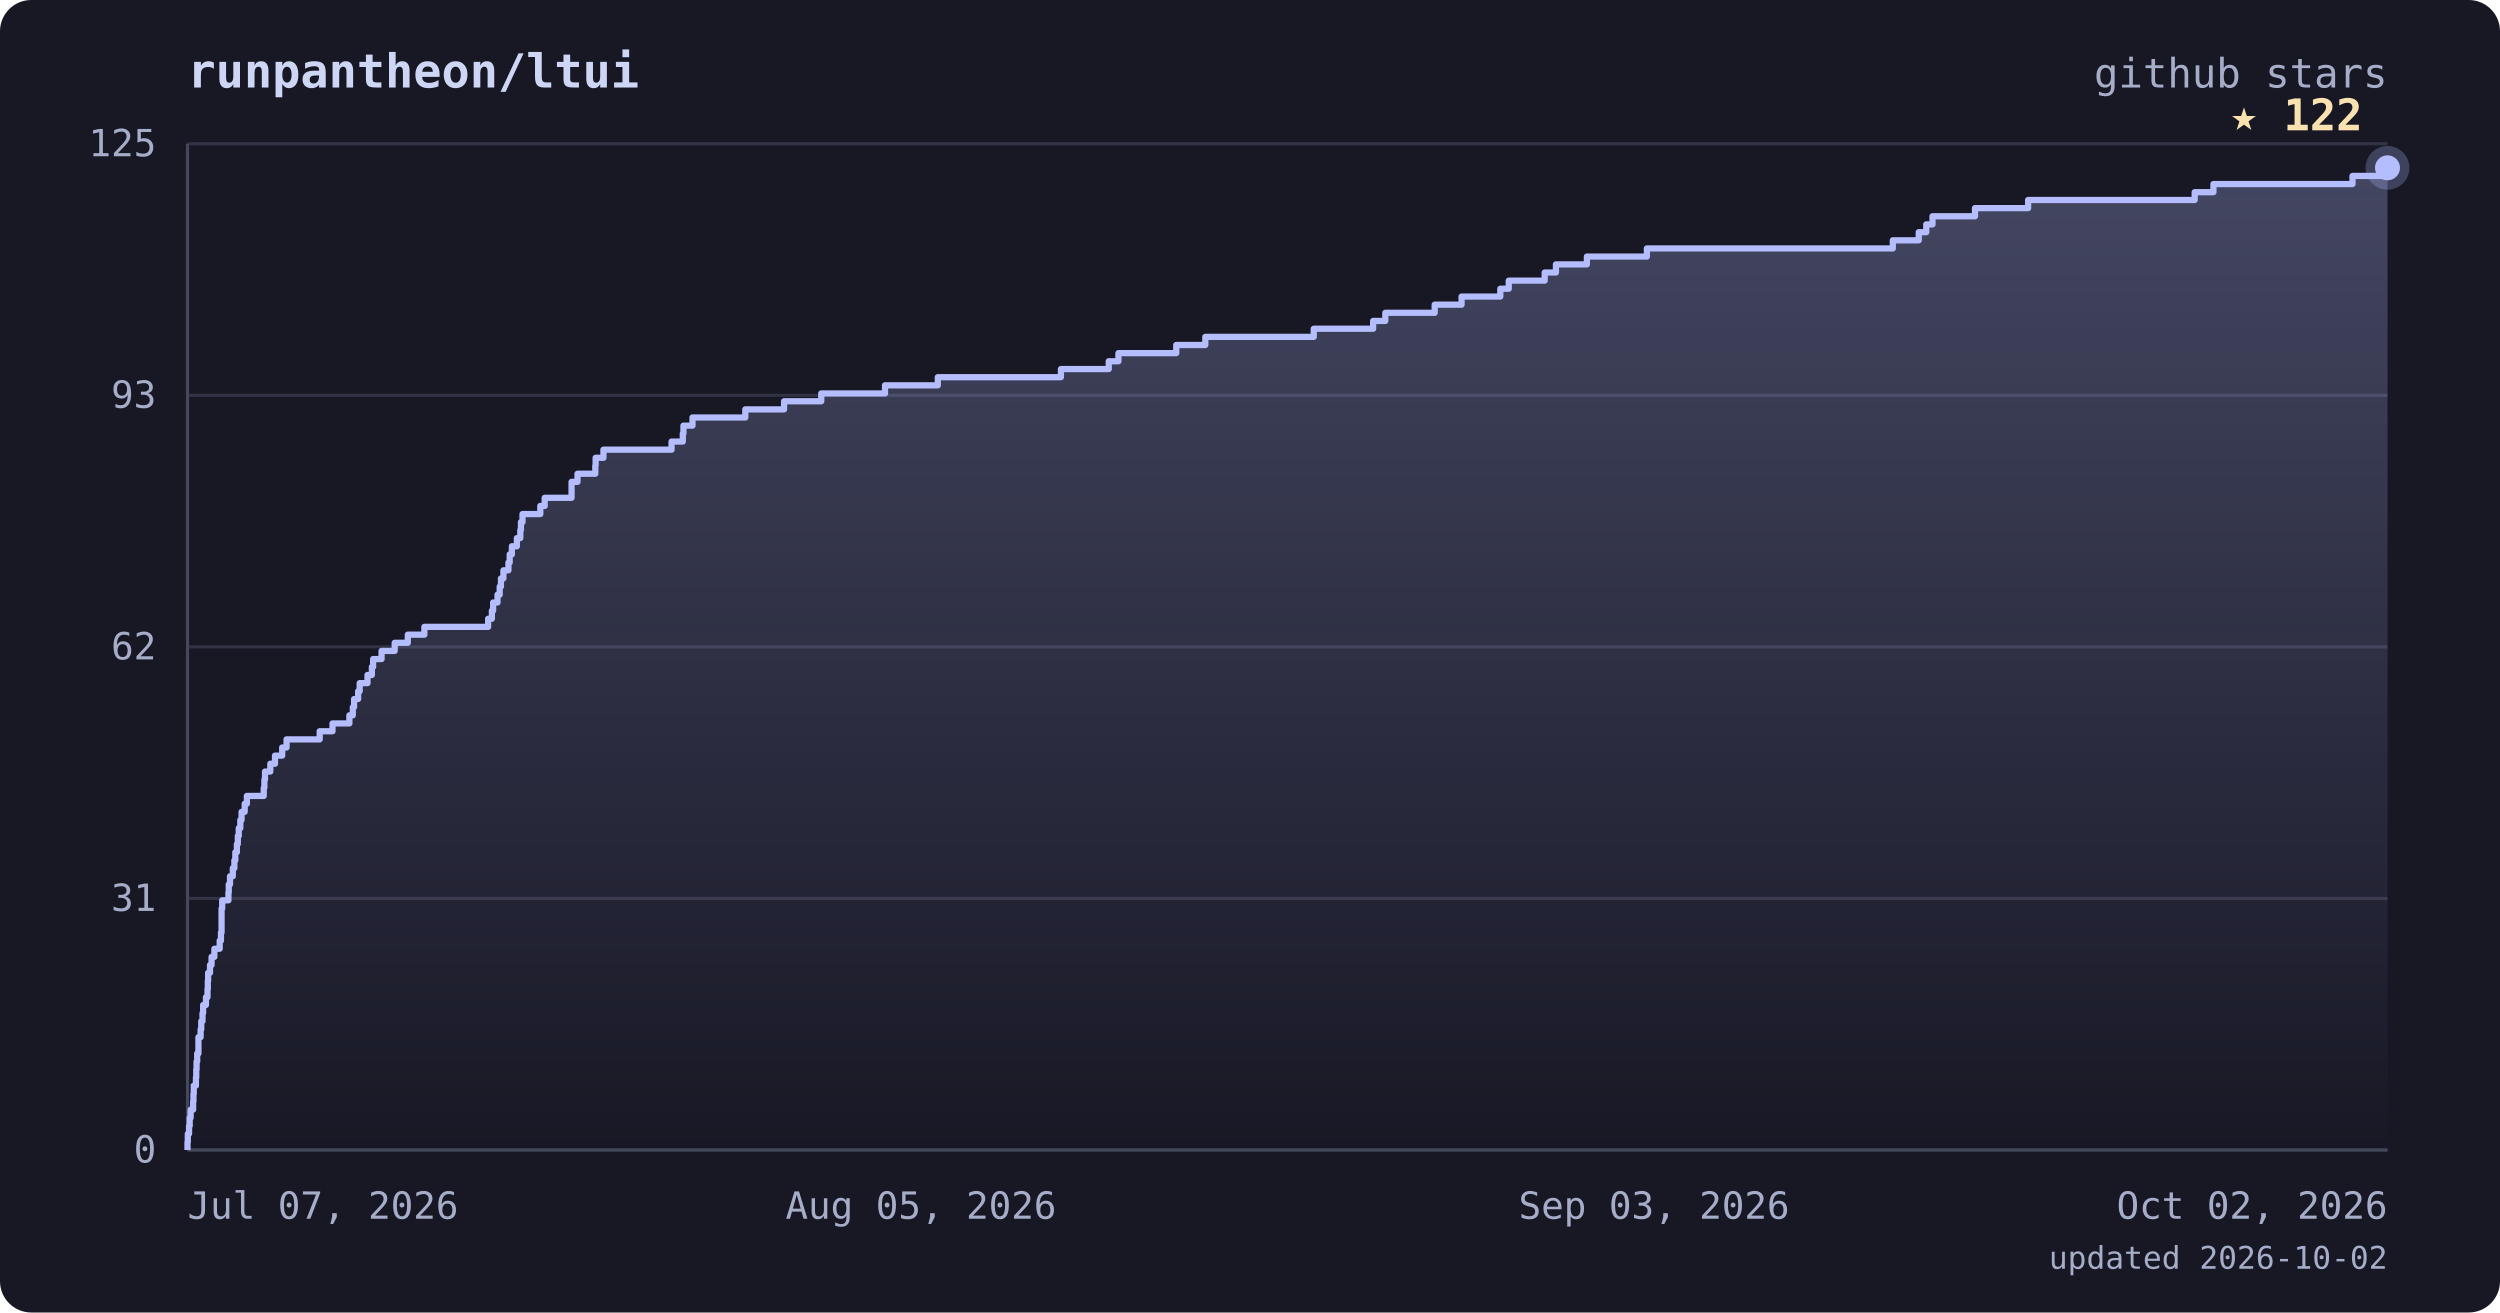
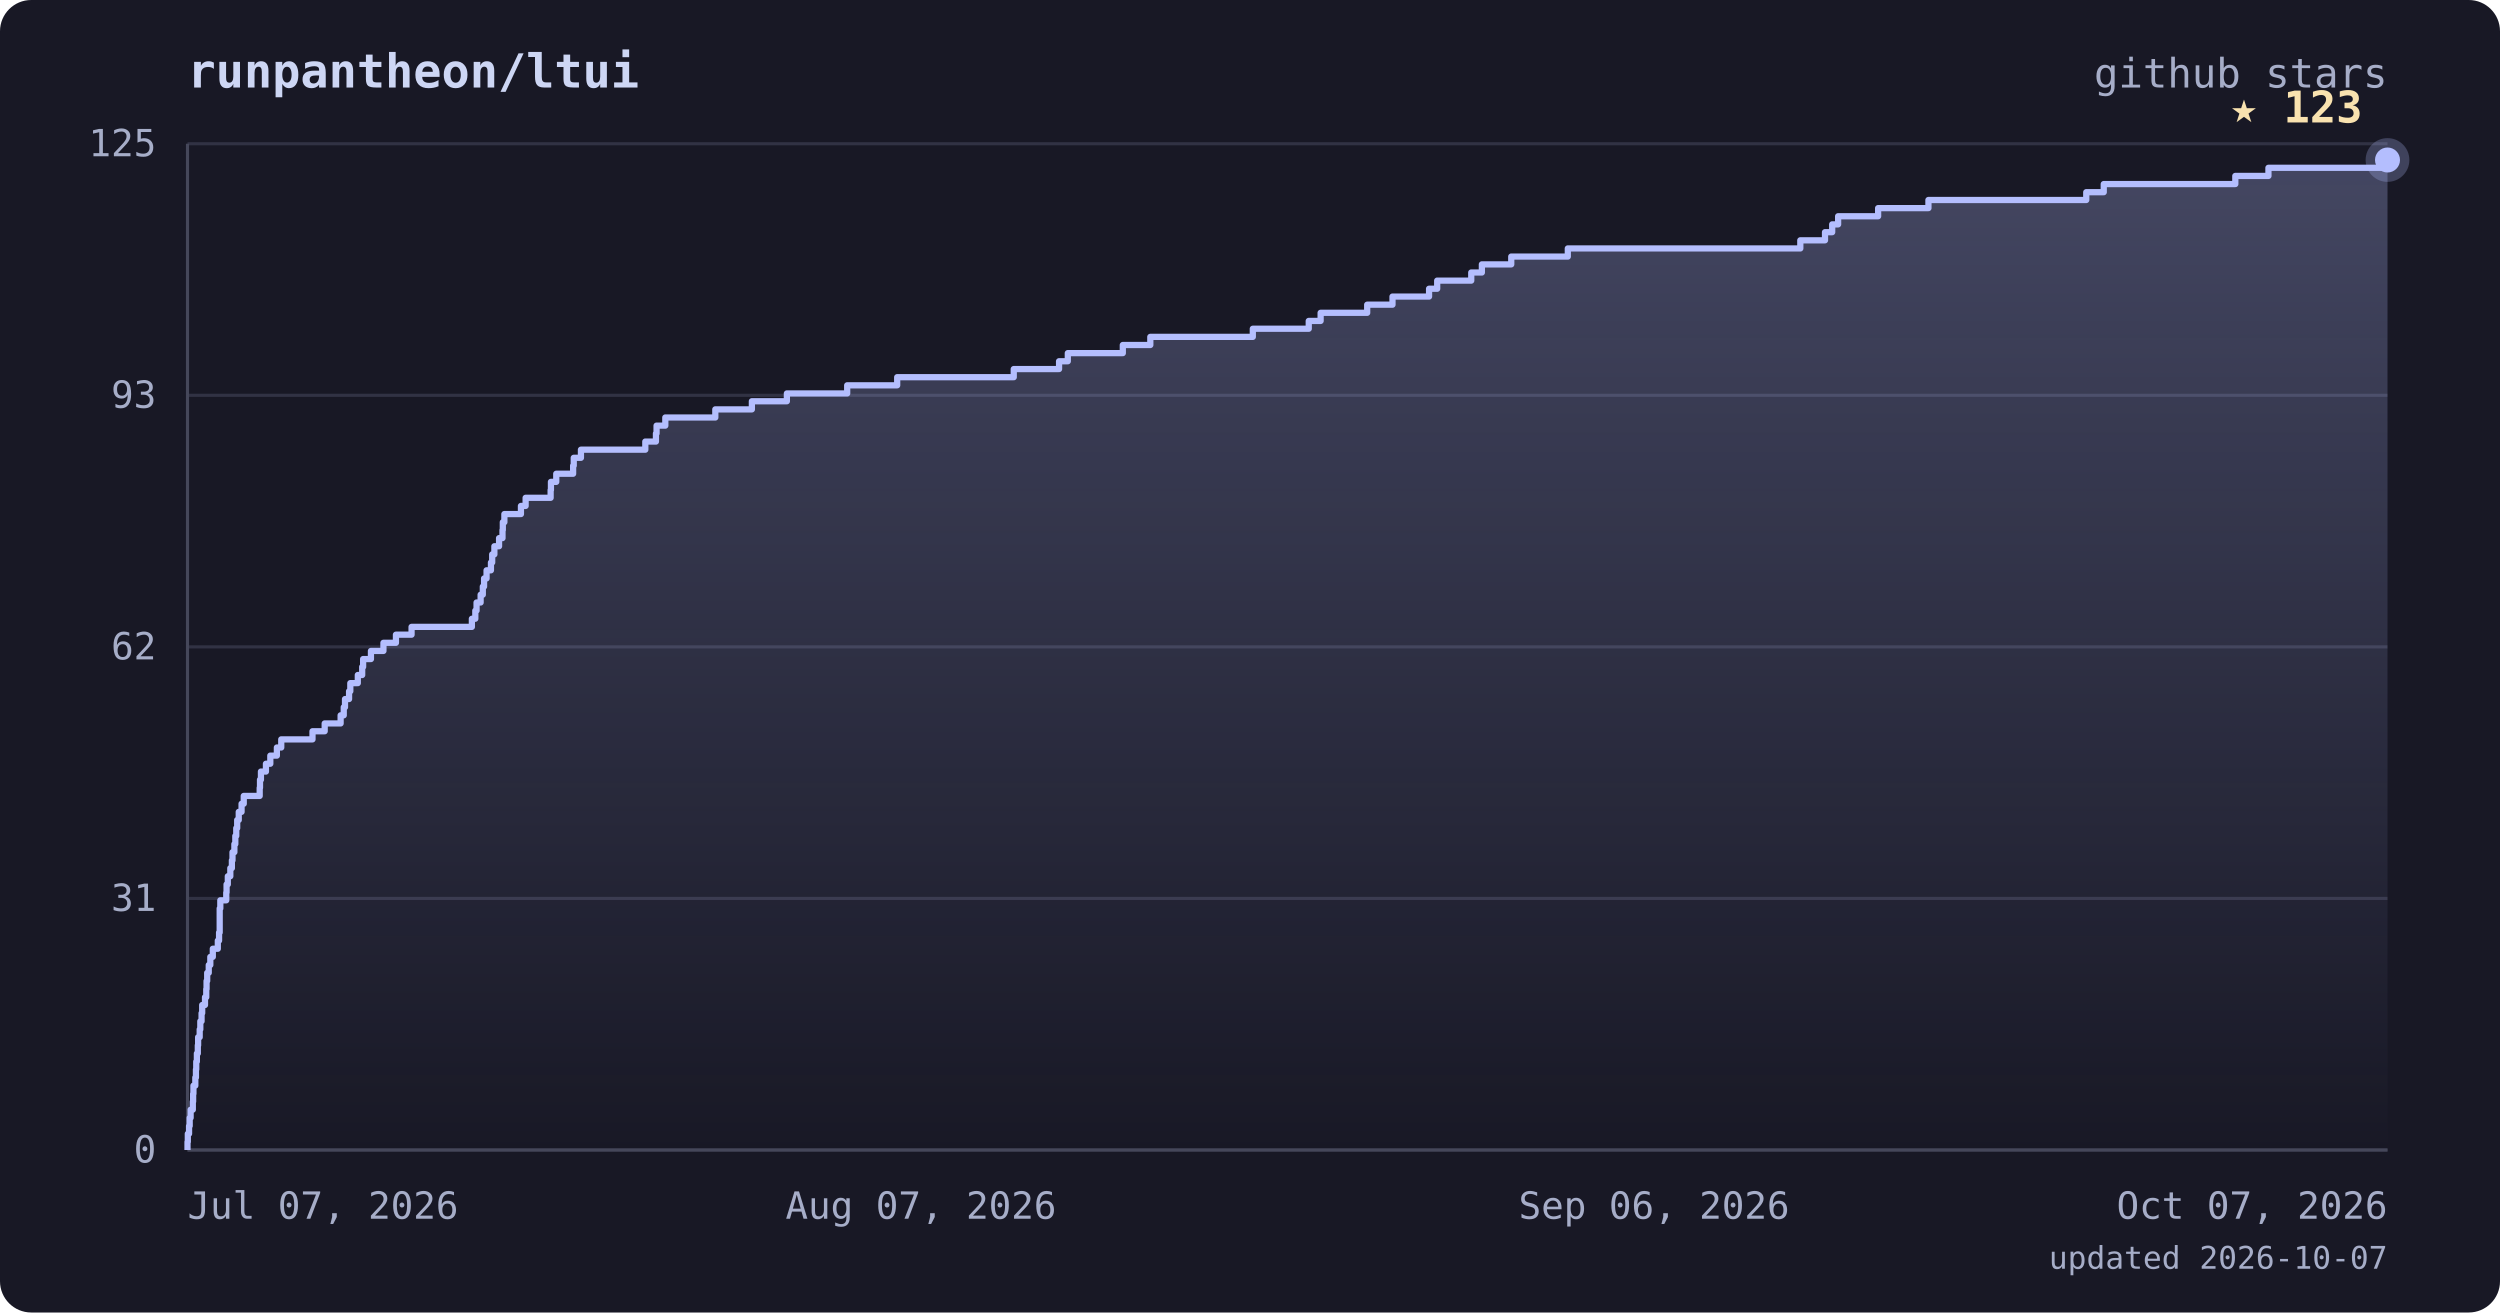
<svg xmlns="http://www.w3.org/2000/svg" viewBox="0 0 800 420" font-family="ui-monospace, 'JetBrains Mono', 'SFMono-Regular', Menlo, monospace">
  <defs>
    <linearGradient id="area" x1="0" y1="0" x2="0" y2="1">
      <stop offset="0%" stop-color="#b4befe" stop-opacity="0.28" />
      <stop offset="100%" stop-color="#b4befe" stop-opacity="0" />
    </linearGradient>
  </defs>
  <rect width="800" height="420" rx="10" fill="#181825" />
  <text x="60" y="28" fill="#cdd6f4" font-size="15" font-weight="bold">runpantheon/ltui</text>
  <text x="764" y="28" text-anchor="end" fill="#a6adc8" font-size="13">github stars</text>
  <line x1="60" y1="368.0" x2="764" y2="368.0" stroke="#313244" stroke-width="1" />
  <line x1="60" y1="287.5" x2="764" y2="287.5" stroke="#313244" stroke-width="1" />
  <line x1="60" y1="207.0" x2="764" y2="207.0" stroke="#313244" stroke-width="1" />
  <line x1="60" y1="126.5" x2="764" y2="126.5" stroke="#313244" stroke-width="1" />
  <line x1="60" y1="46.0" x2="764" y2="46.0" stroke="#313244" stroke-width="1" />
  <line x1="60" y1="46" x2="60" y2="368" stroke="#45475a" stroke-width="1" />
  <line x1="60" y1="368" x2="764" y2="368" stroke="#45475a" stroke-width="1" />
-   <polygon points="60,368.0 60.0,368.0 60.0,368.0 60.0,365.4 60.1,365.4 60.1,362.8 60.5,362.8 60.5,360.3 60.7,360.3 60.7,357.7 61.0,357.7 61.0,355.1 61.8,355.1 61.8,352.5 61.9,352.5 61.9,350.0 62.0,350.0 62.0,347.4 62.7,347.4 62.7,344.8 62.8,344.8 62.8,342.2 62.9,342.2 62.9,339.7 63.1,339.7 63.1,337.1 63.5,337.1 63.5,334.5 63.5,334.5 63.5,331.9 64.2,331.9 64.2,329.4 64.4,329.4 64.4,326.8 64.8,326.8 64.8,324.2 65.0,324.2 65.0,321.6 65.9,321.6 65.9,319.1 66.4,319.1 66.4,316.5 66.5,316.5 66.5,313.9 66.6,313.9 66.6,311.3 67.2,311.3 67.2,308.8 67.7,308.8 67.7,306.2 68.6,306.2 68.6,303.6 70.3,303.6 70.3,301.0 70.7,301.0 70.7,298.4 70.9,298.4 70.9,295.9 70.9,295.9 70.9,293.3 70.9,293.3 70.9,290.7 71.1,290.7 71.1,288.1 73.1,288.1 73.1,285.6 73.2,285.6 73.2,283.0 73.6,283.0 73.6,280.4 74.5,280.4 74.5,277.8 75.0,277.8 75.0,275.3 75.3,275.3 75.3,272.7 75.8,272.7 75.8,270.1 76.1,270.1 76.1,267.5 76.4,267.5 76.4,265.0 76.9,265.0 76.9,262.4 77.3,262.4 77.3,259.8 78.3,259.8 78.3,257.2 79.0,257.2 79.0,254.7 84.4,254.7 84.4,252.1 84.6,252.1 84.6,249.5 84.8,249.5 84.8,246.9 86.5,246.9 86.5,244.4 88.0,244.4 88.0,241.8 90.3,241.8 90.3,239.2 91.7,239.2 91.7,236.6 102.3,236.6 102.3,234.0 106.4,234.0 106.4,231.5 111.8,231.5 111.8,228.9 112.9,228.9 112.9,226.3 113.3,226.3 113.3,223.7 114.6,223.7 114.6,221.2 115.1,221.2 115.1,218.6 117.6,218.6 117.6,216.0 119.0,216.0 119.0,213.4 119.4,213.4 119.4,210.9 122.1,210.9 122.1,208.3 126.3,208.3 126.3,205.7 130.5,205.7 130.5,203.1 135.8,203.1 135.8,200.6 156.2,200.6 156.2,198.0 157.4,198.0 157.4,195.4 157.8,195.4 157.8,192.8 159.2,192.8 159.2,190.3 159.9,190.3 159.9,187.7 160.3,187.7 160.3,185.1 161.1,185.1 161.1,182.5 162.7,182.5 162.7,180.0 163.1,180.0 163.1,177.4 163.8,177.4 163.8,174.8 165.4,174.8 165.4,172.2 166.5,172.2 166.5,169.6 166.7,169.6 166.7,167.1 167.2,167.1 167.2,164.5 172.9,164.5 172.9,161.9 174.3,161.9 174.3,159.3 182.9,159.3 182.9,156.8 182.9,156.8 182.9,154.2 184.8,154.2 184.8,151.6 190.5,151.6 190.5,149.0 190.6,149.0 190.6,146.5 193.1,146.5 193.1,143.9 214.9,143.9 214.9,141.3 218.5,141.3 218.5,138.7 218.7,138.7 218.7,136.2 221.6,136.2 221.6,133.6 238.5,133.6 238.5,131.0 250.9,131.0 250.9,128.4 262.8,128.4 262.8,125.9 283.2,125.9 283.2,123.3 300.1,123.3 300.1,120.7 339.5,120.7 339.5,118.1 354.8,118.1 354.8,115.6 357.9,115.6 357.9,113.0 376.4,113.0 376.4,110.4 385.7,110.4 385.7,107.8 420.4,107.8 420.4,105.2 439.4,105.2 439.4,102.7 443.3,102.7 443.3,100.1 459.1,100.1 459.1,97.5 467.7,97.5 467.7,94.9 480.1,94.9 480.1,92.4 482.8,92.4 482.8,89.8 494.3,89.8 494.3,87.2 497.9,87.2 497.9,84.6 507.8,84.6 507.8,82.1 527.0,82.1 527.0,79.5 605.7,79.5 605.7,76.9 614.0,76.9 614.0,74.3 616.4,74.3 616.4,71.8 618.4,71.8 618.4,69.2 632.0,69.2 632.0,66.6 649.0,66.6 649.0,64.0 702.3,64.0 702.3,61.5 708.3,61.5 708.3,58.9 752.8,58.9 752.8,56.3 764.0,56.3 764.0,53.7 764.0,53.7 764.0,368.0" fill="url(#area)" />
-   <polyline points="60.0,368.0 60.0,368.0 60.0,365.4 60.1,365.4 60.1,362.8 60.5,362.8 60.5,360.3 60.7,360.3 60.7,357.7 61.0,357.7 61.0,355.1 61.8,355.1 61.8,352.5 61.9,352.5 61.9,350.0 62.0,350.0 62.0,347.4 62.7,347.4 62.7,344.8 62.8,344.8 62.8,342.2 62.9,342.2 62.9,339.7 63.1,339.7 63.1,337.1 63.5,337.1 63.5,334.5 63.5,334.5 63.5,331.9 64.2,331.9 64.2,329.4 64.4,329.4 64.4,326.8 64.8,326.8 64.8,324.2 65.0,324.2 65.0,321.6 65.9,321.6 65.9,319.1 66.4,319.1 66.4,316.5 66.5,316.5 66.5,313.9 66.6,313.9 66.6,311.3 67.2,311.3 67.2,308.8 67.7,308.8 67.7,306.2 68.6,306.2 68.6,303.6 70.3,303.6 70.3,301.0 70.7,301.0 70.7,298.4 70.9,298.4 70.9,295.9 70.9,295.9 70.9,293.3 70.9,293.3 70.9,290.7 71.1,290.7 71.1,288.1 73.1,288.1 73.1,285.6 73.2,285.6 73.2,283.0 73.6,283.0 73.6,280.4 74.5,280.4 74.5,277.8 75.0,277.8 75.0,275.3 75.3,275.3 75.3,272.7 75.8,272.7 75.8,270.1 76.1,270.1 76.1,267.5 76.4,267.5 76.4,265.0 76.9,265.0 76.9,262.4 77.3,262.4 77.3,259.8 78.3,259.8 78.3,257.2 79.0,257.2 79.0,254.7 84.4,254.7 84.4,252.1 84.6,252.1 84.6,249.5 84.8,249.5 84.8,246.9 86.5,246.9 86.5,244.4 88.0,244.4 88.0,241.8 90.3,241.8 90.3,239.2 91.7,239.2 91.7,236.6 102.3,236.6 102.3,234.0 106.4,234.0 106.4,231.5 111.8,231.5 111.8,228.9 112.9,228.9 112.9,226.3 113.3,226.3 113.3,223.7 114.6,223.7 114.6,221.2 115.1,221.2 115.1,218.6 117.6,218.6 117.6,216.0 119.0,216.0 119.0,213.4 119.4,213.4 119.4,210.9 122.1,210.9 122.1,208.3 126.3,208.3 126.3,205.7 130.5,205.7 130.5,203.1 135.8,203.1 135.8,200.6 156.2,200.6 156.2,198.0 157.4,198.0 157.4,195.4 157.8,195.4 157.8,192.8 159.2,192.8 159.2,190.3 159.9,190.3 159.9,187.7 160.3,187.7 160.3,185.1 161.1,185.1 161.1,182.5 162.7,182.5 162.7,180.0 163.1,180.0 163.1,177.4 163.8,177.4 163.8,174.8 165.4,174.8 165.4,172.2 166.5,172.2 166.5,169.6 166.7,169.6 166.7,167.1 167.2,167.1 167.2,164.5 172.9,164.5 172.9,161.9 174.3,161.9 174.3,159.3 182.9,159.3 182.9,156.8 182.9,156.8 182.9,154.2 184.8,154.2 184.8,151.6 190.5,151.6 190.5,149.0 190.6,149.0 190.6,146.5 193.1,146.5 193.1,143.9 214.9,143.9 214.9,141.3 218.5,141.3 218.5,138.7 218.7,138.7 218.7,136.2 221.6,136.2 221.6,133.6 238.5,133.6 238.5,131.0 250.9,131.0 250.9,128.4 262.8,128.4 262.8,125.9 283.2,125.9 283.2,123.3 300.1,123.3 300.1,120.7 339.5,120.7 339.5,118.1 354.8,118.1 354.8,115.6 357.9,115.6 357.9,113.0 376.4,113.0 376.4,110.4 385.7,110.4 385.7,107.8 420.4,107.8 420.4,105.2 439.4,105.2 439.4,102.7 443.3,102.7 443.3,100.1 459.1,100.1 459.1,97.5 467.7,97.5 467.7,94.9 480.1,94.9 480.1,92.4 482.8,92.4 482.8,89.8 494.3,89.8 494.3,87.2 497.9,87.2 497.9,84.6 507.8,84.6 507.8,82.1 527.0,82.1 527.0,79.5 605.7,79.5 605.7,76.9 614.0,76.9 614.0,74.3 616.4,74.3 616.4,71.8 618.4,71.8 618.4,69.2 632.0,69.2 632.0,66.6 649.0,66.6 649.0,64.0 702.3,64.0 702.3,61.5 708.3,61.5 708.3,58.9 752.8,58.9 752.8,56.3 764.0,56.3 764.0,53.7 764.0,53.7" fill="none" stroke="#b4befe" stroke-width="2" stroke-linejoin="round" />
-   <circle cx="764.0" cy="53.7" r="7" fill="#b4befe" opacity="0.25" />
-   <circle cx="764.0" cy="53.7" r="4" fill="#b4befe" />
-   <text x="756.0" y="41.7" text-anchor="end" fill="#f9e2af" font-size="14" font-weight="bold">★ 122</text>
+   <polygon points="60,368.0 60.0,368.0 60.0,368.0 60.0,365.4 60.1,365.4 60.1,362.8 60.5,362.8 60.5,360.3 60.7,360.3 60.7,357.7 61.0,357.7 61.0,355.1 61.7,355.1 61.7,352.5 61.8,352.5 61.8,350.0 61.9,350.0 61.9,347.4 62.5,347.4 62.5,344.8 62.7,344.8 62.7,342.2 62.8,342.2 62.8,339.7 63.0,339.7 63.0,337.1 63.3,337.1 63.3,334.5 63.4,334.5 63.4,331.9 63.9,331.9 63.9,329.4 64.1,329.4 64.1,326.8 64.5,326.8 64.5,324.2 64.7,324.2 64.7,321.6 65.6,321.6 65.6,319.1 66.0,319.1 66.0,316.5 66.1,316.5 66.1,313.9 66.3,313.9 66.3,311.3 66.8,311.3 66.8,308.8 67.3,308.8 67.3,306.2 68.1,306.2 68.1,303.6 69.7,303.6 69.7,301.0 70.1,301.0 70.1,298.4 70.3,298.4 70.3,295.9 70.3,295.9 70.3,293.3 70.3,293.3 70.3,290.7 70.5,290.7 70.5,288.1 72.4,288.1 72.4,285.6 72.5,285.6 72.5,283.0 72.9,283.0 72.9,280.4 73.7,280.4 73.7,277.8 74.2,277.8 74.2,275.3 74.4,275.3 74.4,272.7 75.0,272.7 75.0,270.1 75.3,270.1 75.3,267.5 75.6,267.5 75.6,265.0 75.9,265.0 75.9,262.4 76.4,262.4 76.4,259.8 77.3,259.8 77.3,257.2 78.0,257.2 78.0,254.7 83.1,254.7 83.1,252.1 83.2,252.1 83.2,249.5 83.5,249.5 83.5,246.9 85.1,246.9 85.1,244.4 86.5,244.4 86.5,241.8 88.6,241.8 88.6,239.2 90.0,239.2 90.0,236.6 100.0,236.6 100.0,234.0 103.9,234.0 103.9,231.5 109.0,231.5 109.0,228.9 110.0,228.9 110.0,226.3 110.4,226.3 110.4,223.7 111.7,223.7 111.7,221.2 112.1,221.2 112.1,218.6 114.5,218.6 114.5,216.0 115.9,216.0 115.9,213.4 116.2,213.4 116.2,210.9 118.7,210.9 118.7,208.3 122.7,208.3 122.7,205.7 126.7,205.7 126.7,203.1 131.7,203.1 131.7,200.6 151.0,200.6 151.0,198.0 152.1,198.0 152.1,195.4 152.5,195.4 152.5,192.8 153.8,192.8 153.8,190.3 154.5,190.3 154.5,187.7 154.9,187.7 154.9,185.1 155.7,185.1 155.7,182.5 157.1,182.5 157.1,180.0 157.5,180.0 157.5,177.4 158.2,177.4 158.2,174.8 159.7,174.8 159.7,172.2 160.8,172.2 160.8,169.6 160.9,169.6 160.9,167.1 161.4,167.1 161.4,164.5 166.7,164.5 166.7,161.9 168.2,161.9 168.2,159.3 176.2,159.3 176.2,156.8 176.3,156.8 176.3,154.2 178.0,154.2 178.0,151.6 183.4,151.6 183.4,149.0 183.6,149.0 183.6,146.5 185.9,146.5 185.9,143.9 206.5,143.9 206.5,141.3 209.9,141.3 209.9,138.7 210.1,138.7 210.1,136.2 212.9,136.2 212.9,133.6 228.9,133.6 228.9,131.0 240.6,131.0 240.6,128.4 251.8,128.4 251.8,125.9 271.1,125.9 271.1,123.3 287.1,123.3 287.1,120.7 324.4,120.7 324.4,118.1 338.9,118.1 338.9,115.6 341.7,115.6 341.7,113.0 359.3,113.0 359.3,110.4 368.1,110.4 368.1,107.8 400.9,107.8 400.9,105.2 418.8,105.2 418.8,102.7 422.6,102.7 422.6,100.1 437.5,100.1 437.5,97.5 445.6,97.5 445.6,94.9 457.3,94.9 457.3,92.4 459.9,92.4 459.9,89.8 470.8,89.8 470.8,87.2 474.2,87.2 474.2,84.6 483.6,84.6 483.6,82.1 501.7,82.1 501.7,79.5 576.1,79.5 576.1,76.9 584.0,76.9 584.0,74.3 586.3,74.3 586.3,71.8 588.2,71.8 588.2,69.2 601.0,69.2 601.0,66.6 617.1,66.6 617.1,64.0 667.6,64.0 667.6,61.5 673.2,61.5 673.2,58.9 715.3,58.9 715.3,56.3 725.9,56.3 725.9,53.7 764.0,53.7 764.0,51.2 764.0,51.2 764.0,368.0" fill="url(#area)" />
+   <polyline points="60.0,368.0 60.0,368.0 60.0,365.4 60.1,365.4 60.1,362.8 60.5,362.8 60.5,360.3 60.7,360.3 60.7,357.7 61.0,357.7 61.0,355.1 61.7,355.1 61.7,352.5 61.8,352.5 61.8,350.0 61.9,350.0 61.9,347.4 62.5,347.4 62.5,344.8 62.7,344.8 62.7,342.2 62.8,342.2 62.8,339.7 63.0,339.7 63.0,337.1 63.3,337.1 63.3,334.5 63.4,334.5 63.4,331.9 63.9,331.9 63.9,329.4 64.1,329.4 64.1,326.8 64.5,326.8 64.5,324.2 64.7,324.2 64.7,321.6 65.6,321.6 65.6,319.1 66.0,319.1 66.0,316.5 66.1,316.5 66.1,313.9 66.3,313.9 66.3,311.3 66.8,311.3 66.8,308.8 67.3,308.8 67.3,306.2 68.1,306.2 68.1,303.6 69.7,303.6 69.7,301.0 70.1,301.0 70.1,298.4 70.3,298.4 70.3,295.9 70.3,295.9 70.3,293.3 70.3,293.3 70.3,290.7 70.5,290.7 70.5,288.1 72.4,288.1 72.4,285.6 72.5,285.6 72.5,283.0 72.9,283.0 72.9,280.4 73.7,280.4 73.7,277.8 74.2,277.8 74.2,275.3 74.4,275.3 74.4,272.7 75.0,272.7 75.0,270.1 75.3,270.1 75.3,267.5 75.6,267.5 75.6,265.0 75.9,265.0 75.9,262.4 76.4,262.4 76.4,259.8 77.3,259.8 77.3,257.2 78.0,257.2 78.0,254.7 83.1,254.7 83.1,252.1 83.2,252.1 83.2,249.5 83.5,249.5 83.5,246.9 85.1,246.9 85.1,244.4 86.5,244.4 86.5,241.8 88.6,241.8 88.6,239.2 90.0,239.2 90.0,236.6 100.0,236.6 100.0,234.0 103.9,234.0 103.9,231.5 109.0,231.5 109.0,228.9 110.0,228.9 110.0,226.3 110.4,226.3 110.4,223.7 111.7,223.7 111.7,221.2 112.1,221.2 112.1,218.6 114.5,218.6 114.5,216.0 115.9,216.0 115.9,213.4 116.2,213.4 116.2,210.9 118.7,210.9 118.7,208.3 122.7,208.3 122.7,205.7 126.7,205.7 126.7,203.1 131.7,203.1 131.7,200.6 151.0,200.6 151.0,198.0 152.1,198.0 152.1,195.4 152.5,195.4 152.5,192.8 153.8,192.8 153.8,190.3 154.5,190.3 154.5,187.7 154.9,187.7 154.9,185.1 155.7,185.1 155.7,182.5 157.1,182.5 157.1,180.0 157.5,180.0 157.5,177.4 158.2,177.4 158.2,174.8 159.7,174.8 159.7,172.2 160.8,172.2 160.8,169.6 160.9,169.6 160.9,167.1 161.4,167.1 161.4,164.5 166.7,164.5 166.7,161.9 168.2,161.9 168.2,159.3 176.2,159.3 176.2,156.8 176.3,156.8 176.3,154.2 178.0,154.2 178.0,151.6 183.4,151.6 183.4,149.0 183.6,149.0 183.6,146.5 185.9,146.5 185.9,143.9 206.5,143.9 206.5,141.3 209.9,141.3 209.9,138.7 210.1,138.7 210.1,136.2 212.9,136.2 212.9,133.6 228.9,133.6 228.9,131.0 240.6,131.0 240.6,128.4 251.8,128.4 251.8,125.9 271.1,125.9 271.1,123.3 287.1,123.3 287.1,120.7 324.4,120.7 324.4,118.1 338.9,118.1 338.9,115.6 341.7,115.6 341.7,113.0 359.3,113.0 359.3,110.4 368.1,110.4 368.1,107.8 400.9,107.8 400.9,105.2 418.8,105.2 418.8,102.7 422.6,102.7 422.6,100.1 437.5,100.1 437.5,97.5 445.6,97.5 445.6,94.9 457.3,94.9 457.3,92.4 459.9,92.4 459.9,89.8 470.8,89.8 470.8,87.2 474.2,87.2 474.2,84.6 483.6,84.6 483.6,82.1 501.7,82.1 501.7,79.5 576.1,79.5 576.1,76.9 584.0,76.9 584.0,74.3 586.3,74.3 586.3,71.8 588.2,71.8 588.2,69.2 601.0,69.2 601.0,66.6 617.1,66.6 617.1,64.0 667.6,64.0 667.6,61.5 673.2,61.5 673.2,58.9 715.3,58.9 715.3,56.3 725.9,56.3 725.9,53.7 764.0,53.7 764.0,51.2 764.0,51.2" fill="none" stroke="#b4befe" stroke-width="2" stroke-linejoin="round" />
+   <circle cx="764.0" cy="51.2" r="7" fill="#b4befe" opacity="0.25" />
+   <circle cx="764.0" cy="51.2" r="4" fill="#b4befe" />
+   <text x="756.0" y="39.2" text-anchor="end" fill="#f9e2af" font-size="14" font-weight="bold">★ 123</text>
  <text x="50" y="372.0" text-anchor="end" fill="#a6adc8" font-size="12">0</text>
  <text x="50" y="291.5" text-anchor="end" fill="#a6adc8" font-size="12">31</text>
  <text x="50" y="211.0" text-anchor="end" fill="#a6adc8" font-size="12">62</text>
  <text x="50" y="130.5" text-anchor="end" fill="#a6adc8" font-size="12">93</text>
  <text x="50" y="50.0" text-anchor="end" fill="#a6adc8" font-size="12">125</text>
  <text x="60.0" y="390" text-anchor="start" fill="#a6adc8" font-size="12">Jul 07, 2026</text>
-   <text x="294.7" y="390" text-anchor="middle" fill="#a6adc8" font-size="12">Aug 05, 2026</text>
-   <text x="529.3" y="390" text-anchor="middle" fill="#a6adc8" font-size="12">Sep 03, 2026</text>
-   <text x="764.0" y="390" text-anchor="end" fill="#a6adc8" font-size="12">Oct 02, 2026</text>
-   <text x="764" y="406" text-anchor="end" fill="#a6adc8" font-size="10">updated 2026-10-02</text>
+   <text x="294.7" y="390" text-anchor="middle" fill="#a6adc8" font-size="12">Aug 07, 2026</text>
+   <text x="529.3" y="390" text-anchor="middle" fill="#a6adc8" font-size="12">Sep 06, 2026</text>
+   <text x="764.0" y="390" text-anchor="end" fill="#a6adc8" font-size="12">Oct 07, 2026</text>
+   <text x="764" y="406" text-anchor="end" fill="#a6adc8" font-size="10">updated 2026-10-07</text>
</svg>
